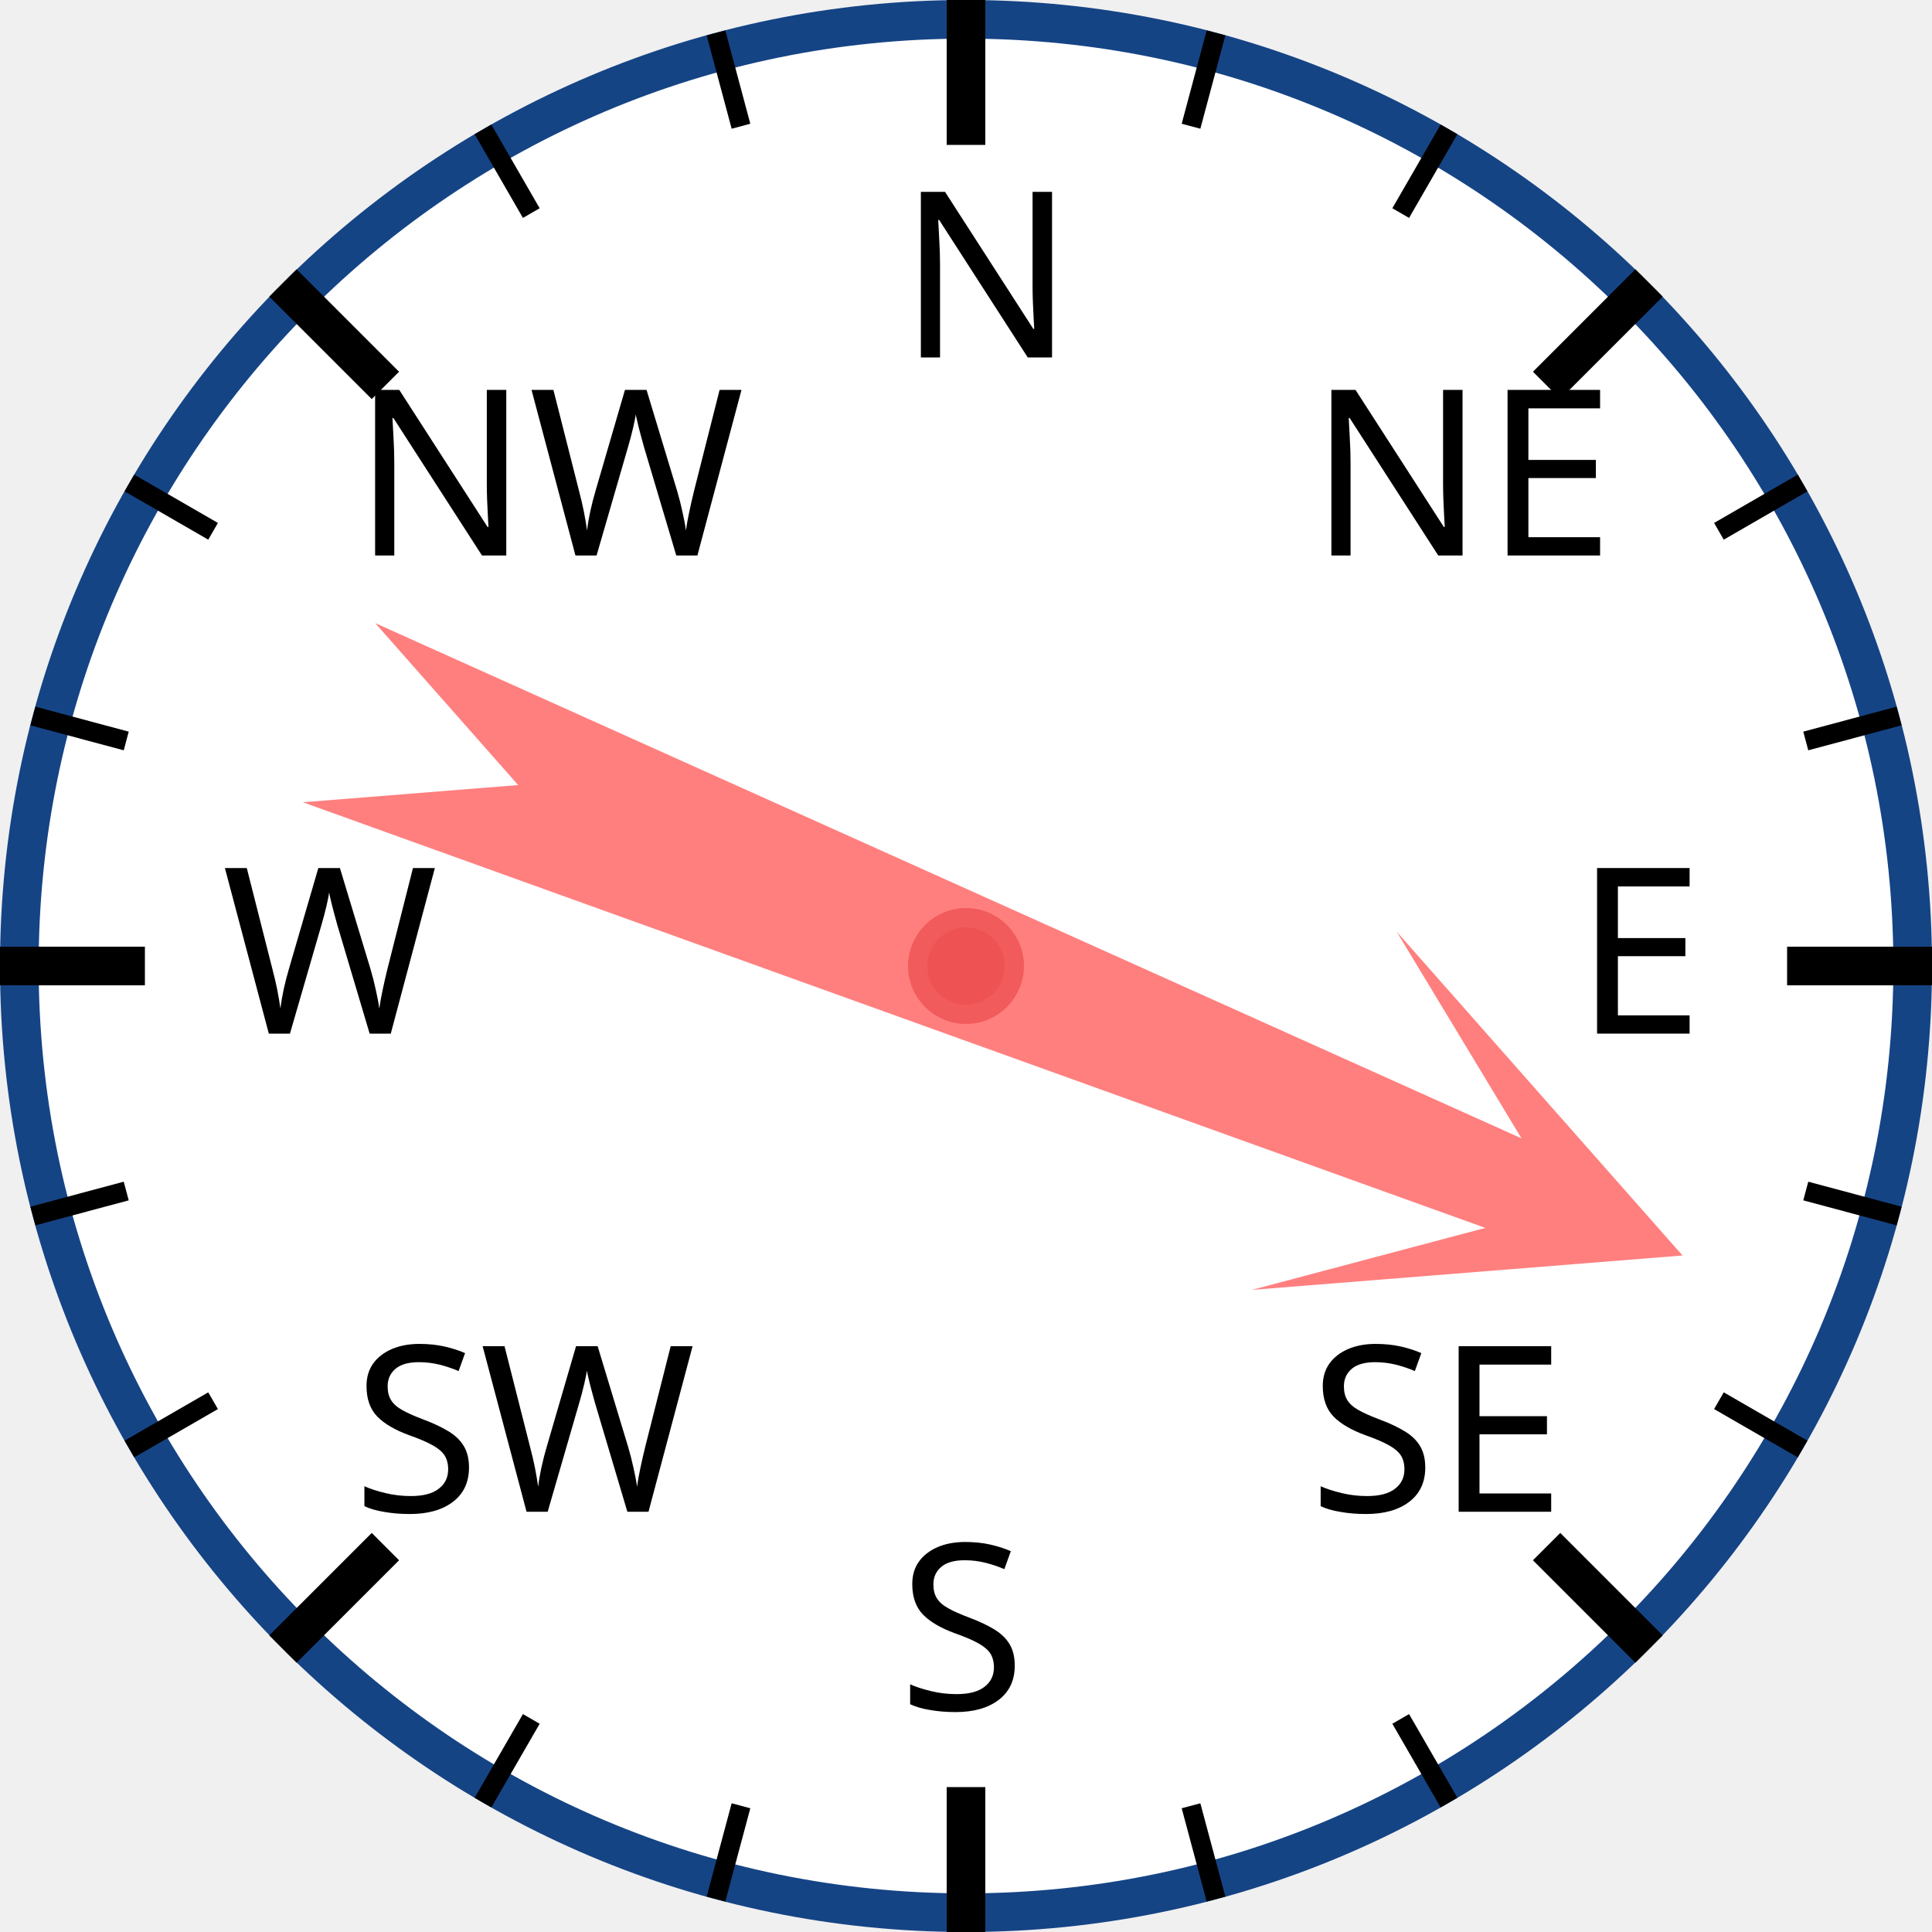
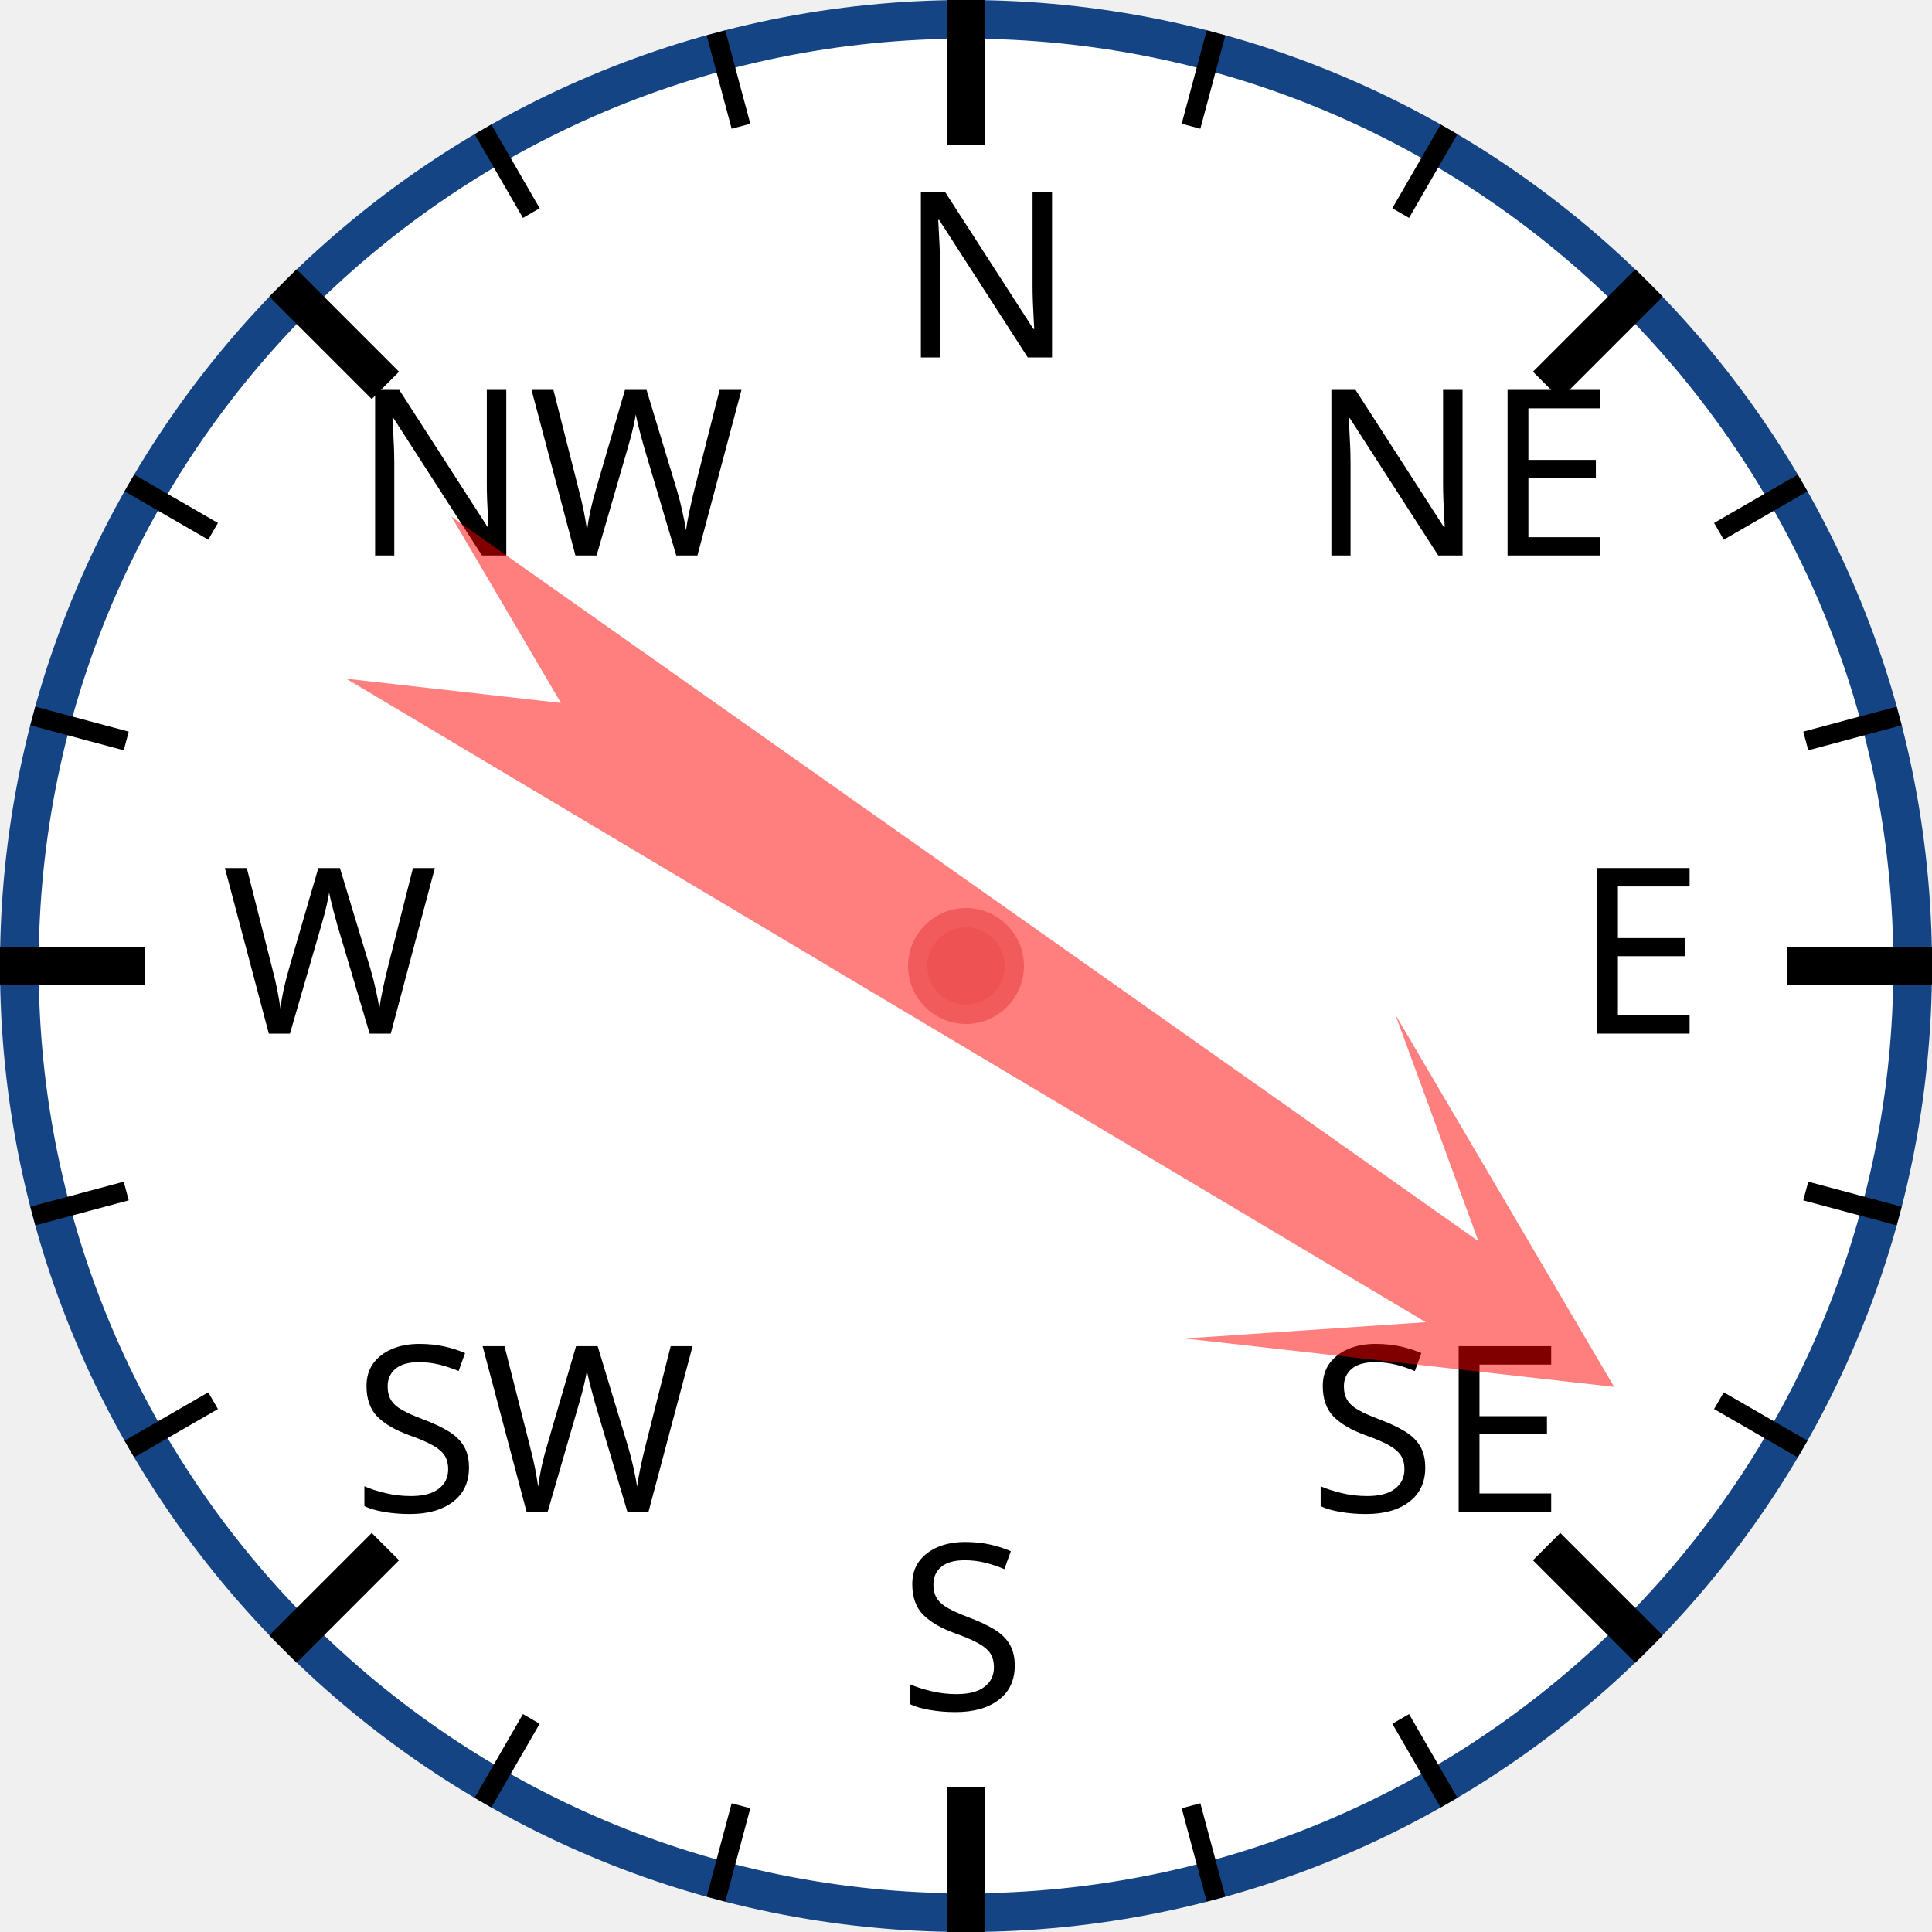
<svg xmlns="http://www.w3.org/2000/svg" width="120px" height="120px" viewBox="0 0 200 200">
  <circle cx="100" cy="100" r="98" style="fill: white; stroke: #154485; stroke-width: 4;" />
  <text x="93.0" y="37.0" style="font-family: sans-serif; font-size: 18pt;">N</text>
  <line x1="100.0" y1="0.0" x2="100.0" y2="15.0" style="stroke: black; stroke-width: 4;" />
  <line x1="74.118" y1="3.407" x2="76.706" y2="13.067" style="stroke: black; stroke-width: 2;" />
  <line x1="50" y1="13.397" x2="55" y2="22.058" style="stroke: black; stroke-width: 2;" />
  <text x="36.503" y="57.503" style="font-family: sans-serif; font-size: 18pt;">NW</text>
  <line x1="29.289" y1="29.289" x2="39.896" y2="39.896" style="stroke: black; stroke-width: 4;" />
  <line x1="13.397" y1="50" x2="22.058" y2="55" style="stroke: black; stroke-width: 2;" />
  <line x1="3.407" y1="74.118" x2="13.067" y2="76.706" style="stroke: black; stroke-width: 2;" />
  <text x="23.0" y="107.0" style="font-family: sans-serif; font-size: 18pt;">W</text>
  <line x1="0.0" y1="100.0" x2="15.0" y2="100.0" style="stroke: black; stroke-width: 4;" />
  <line x1="3.407" y1="125.882" x2="13.067" y2="123.294" style="stroke: black; stroke-width: 2;" />
  <line x1="13.397" y1="150" x2="22.058" y2="145" style="stroke: black; stroke-width: 2;" />
  <text x="36.503" y="156.497" style="font-family: sans-serif; font-size: 18pt;">SW</text>
  <line x1="29.289" y1="170.711" x2="39.896" y2="160.104" style="stroke: black; stroke-width: 4;" />
  <line x1="50" y1="186.603" x2="55" y2="177.942" style="stroke: black; stroke-width: 2;" />
  <line x1="74.118" y1="196.593" x2="76.706" y2="186.933" style="stroke: black; stroke-width: 2;" />
  <text x="93" y="177.0" style="font-family: sans-serif; font-size: 18pt;">S</text>
  <line x1="100" y1="200.0" x2="100" y2="185.0" style="stroke: black; stroke-width: 4;" />
  <line x1="125.882" y1="196.593" x2="123.294" y2="186.933" style="stroke: black; stroke-width: 2;" />
  <line x1="150.0" y1="186.603" x2="145.0" y2="177.942" style="stroke: black; stroke-width: 2;" />
  <text x="135.497" y="156.497" style="font-family: sans-serif; font-size: 18pt;">SE</text>
  <line x1="170.711" y1="170.711" x2="160.104" y2="160.104" style="stroke: black; stroke-width: 4;" />
  <line x1="186.603" y1="150" x2="177.942" y2="145" style="stroke: black; stroke-width: 2;" />
  <line x1="196.593" y1="125.882" x2="186.933" y2="123.294" style="stroke: black; stroke-width: 2;" />
  <text x="163.0" y="107" style="font-family: sans-serif; font-size: 18pt;">E</text>
  <line x1="200.0" y1="100" x2="185.0" y2="100" style="stroke: black; stroke-width: 4;" />
  <line x1="196.593" y1="74.118" x2="186.933" y2="76.706" style="stroke: black; stroke-width: 2;" />
  <line x1="186.603" y1="50" x2="177.942" y2="55" style="stroke: black; stroke-width: 2;" />
  <text x="135.497" y="57.503" style="font-family: sans-serif; font-size: 18pt;">NE</text>
  <line x1="170.711" y1="29.289" x2="160.104" y2="39.896" style="stroke: black; stroke-width: 4;" />
  <line x1="150" y1="13.397" x2="145" y2="22.058" style="stroke: black; stroke-width: 2;" />
  <line x1="125.882" y1="3.407" x2="123.294" y2="13.067" style="stroke: black; stroke-width: 2;" />
-   <polygon points="100 20 120 60 105 40 110 170 100 150 90 170 95 40 80 60" style="fill: red; fill-opacity: 0.5;" transform="rotate(112,100,100)" />
+   <polygon points="100 20 120 60 105 40 110 170 100 150 90 170 95 40 80 60" style="fill: red; fill-opacity: 0.5;" transform="rotate(123,100,100)" />
  <circle cx="100" cy="100" r="5" style="fill: #EE5252; stroke: #F25B5B; stroke-width: 2;" />
</svg>
